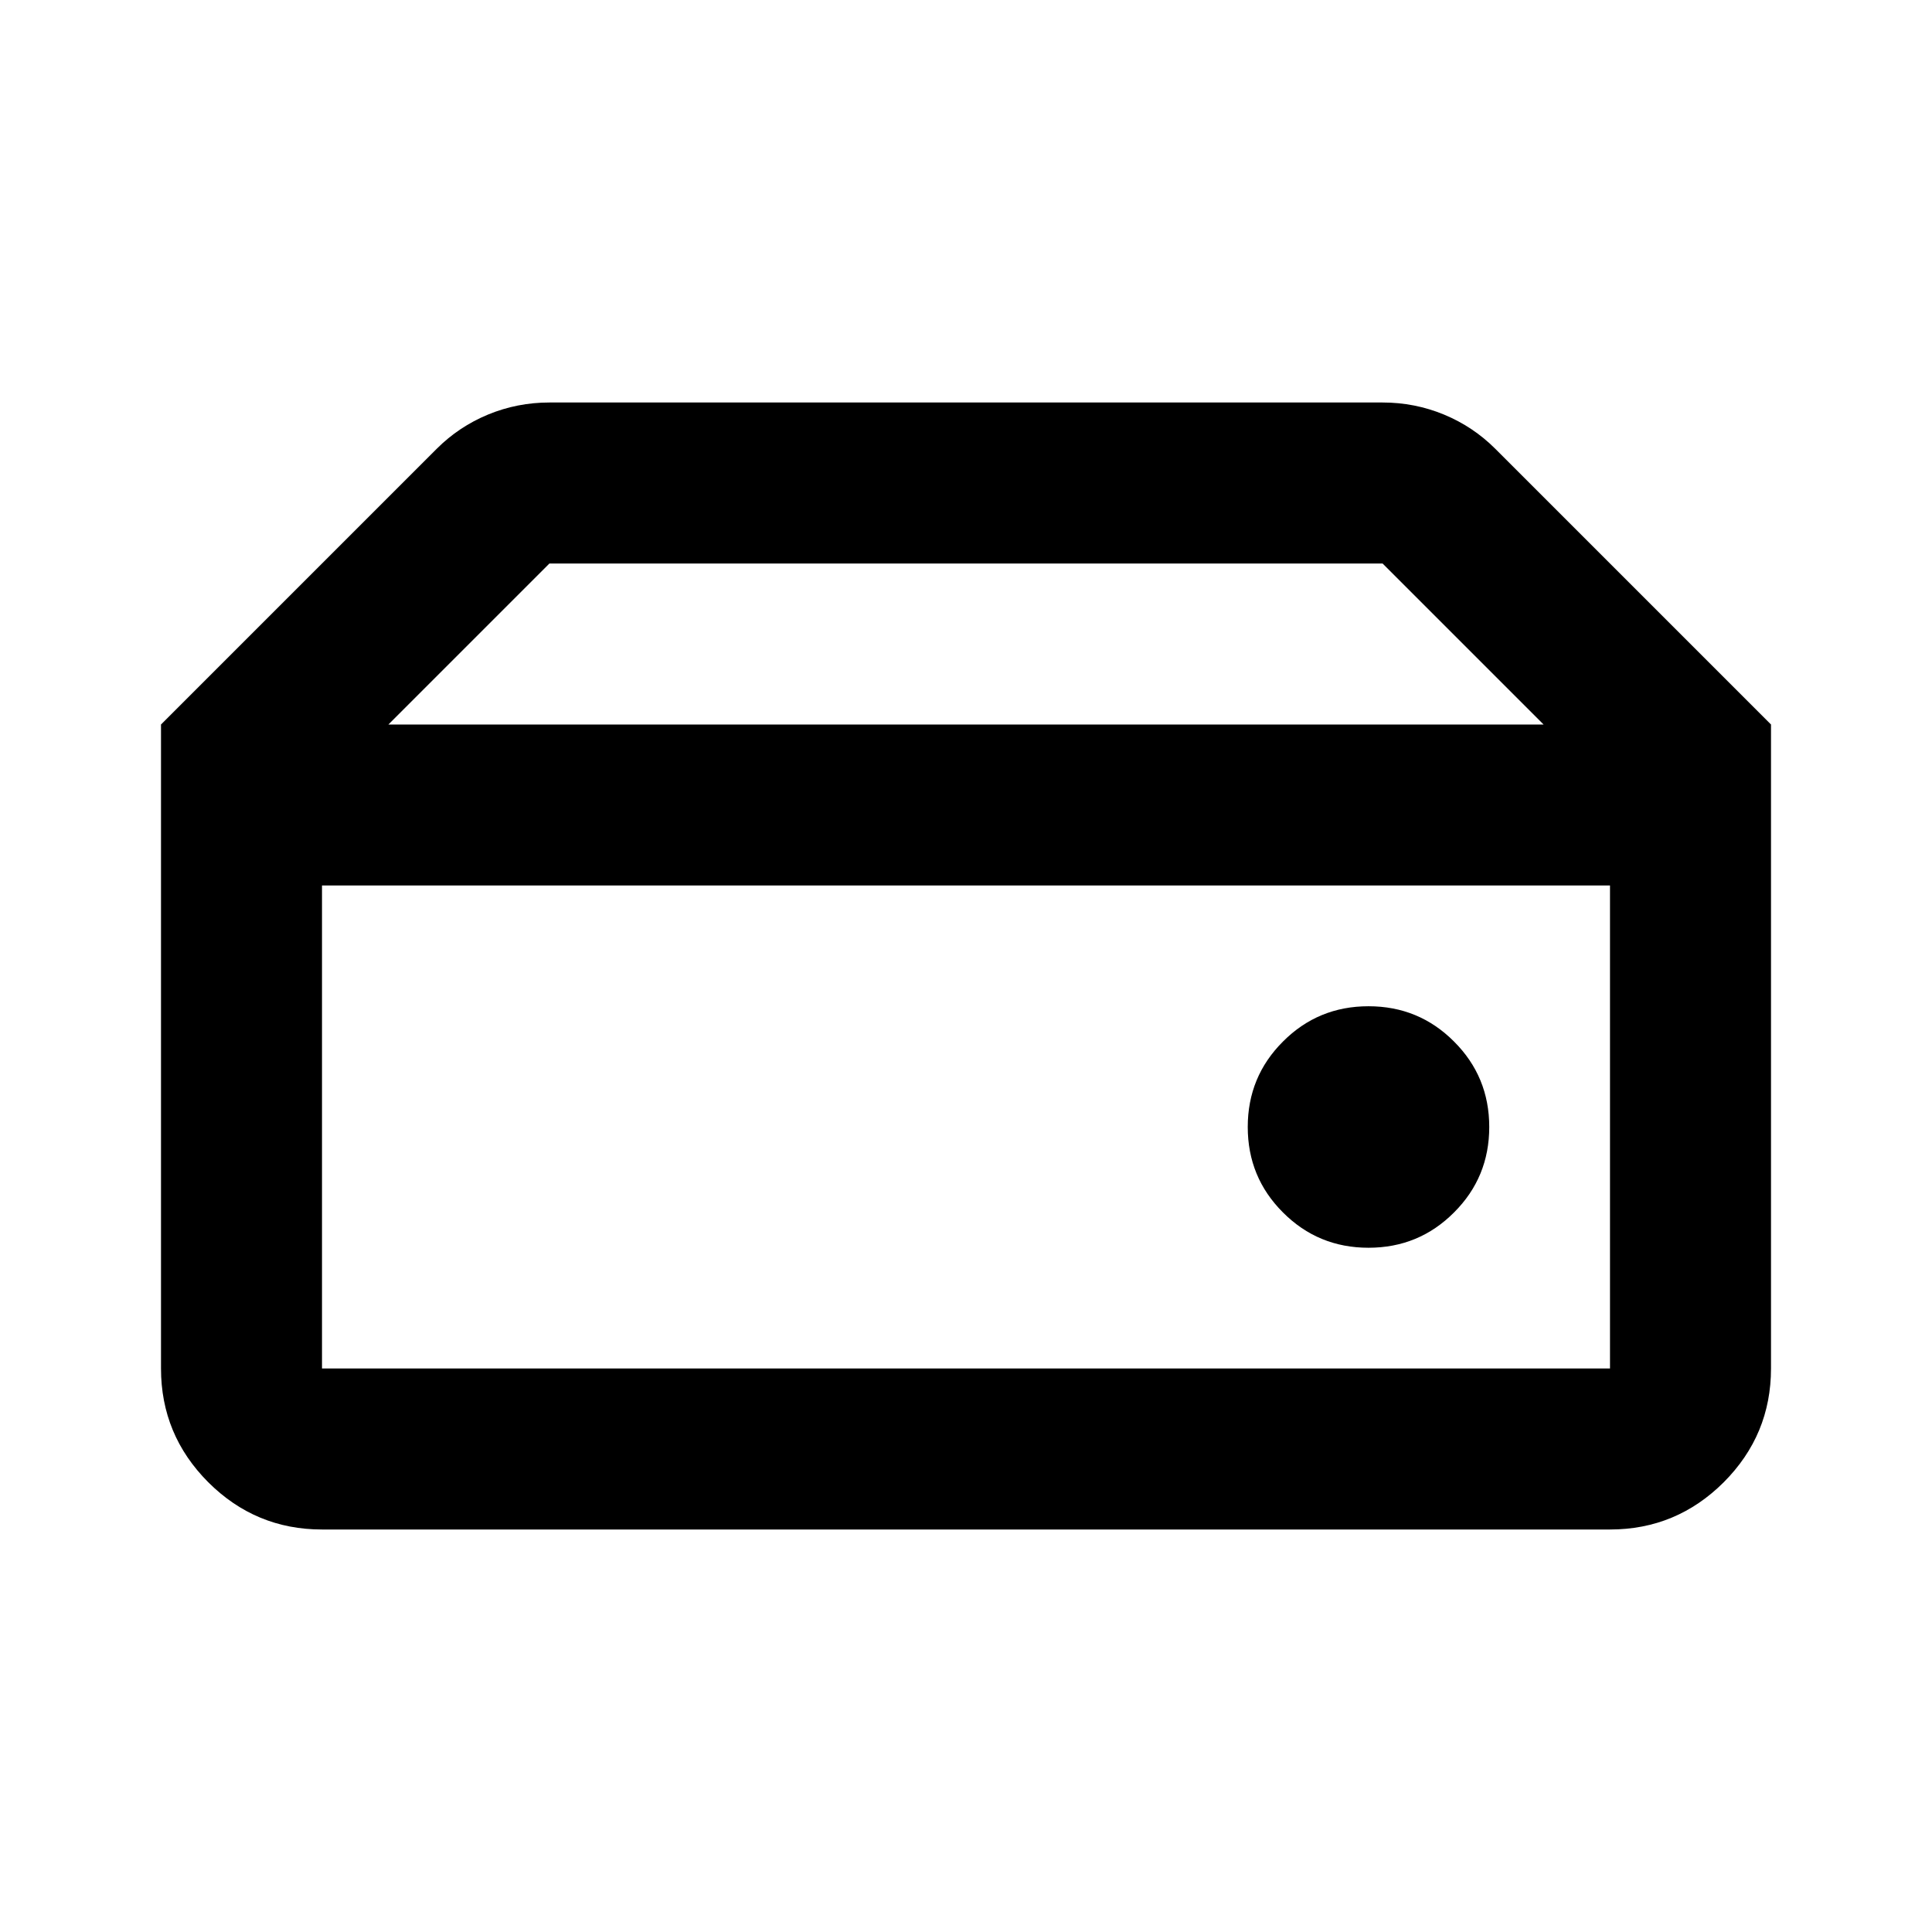
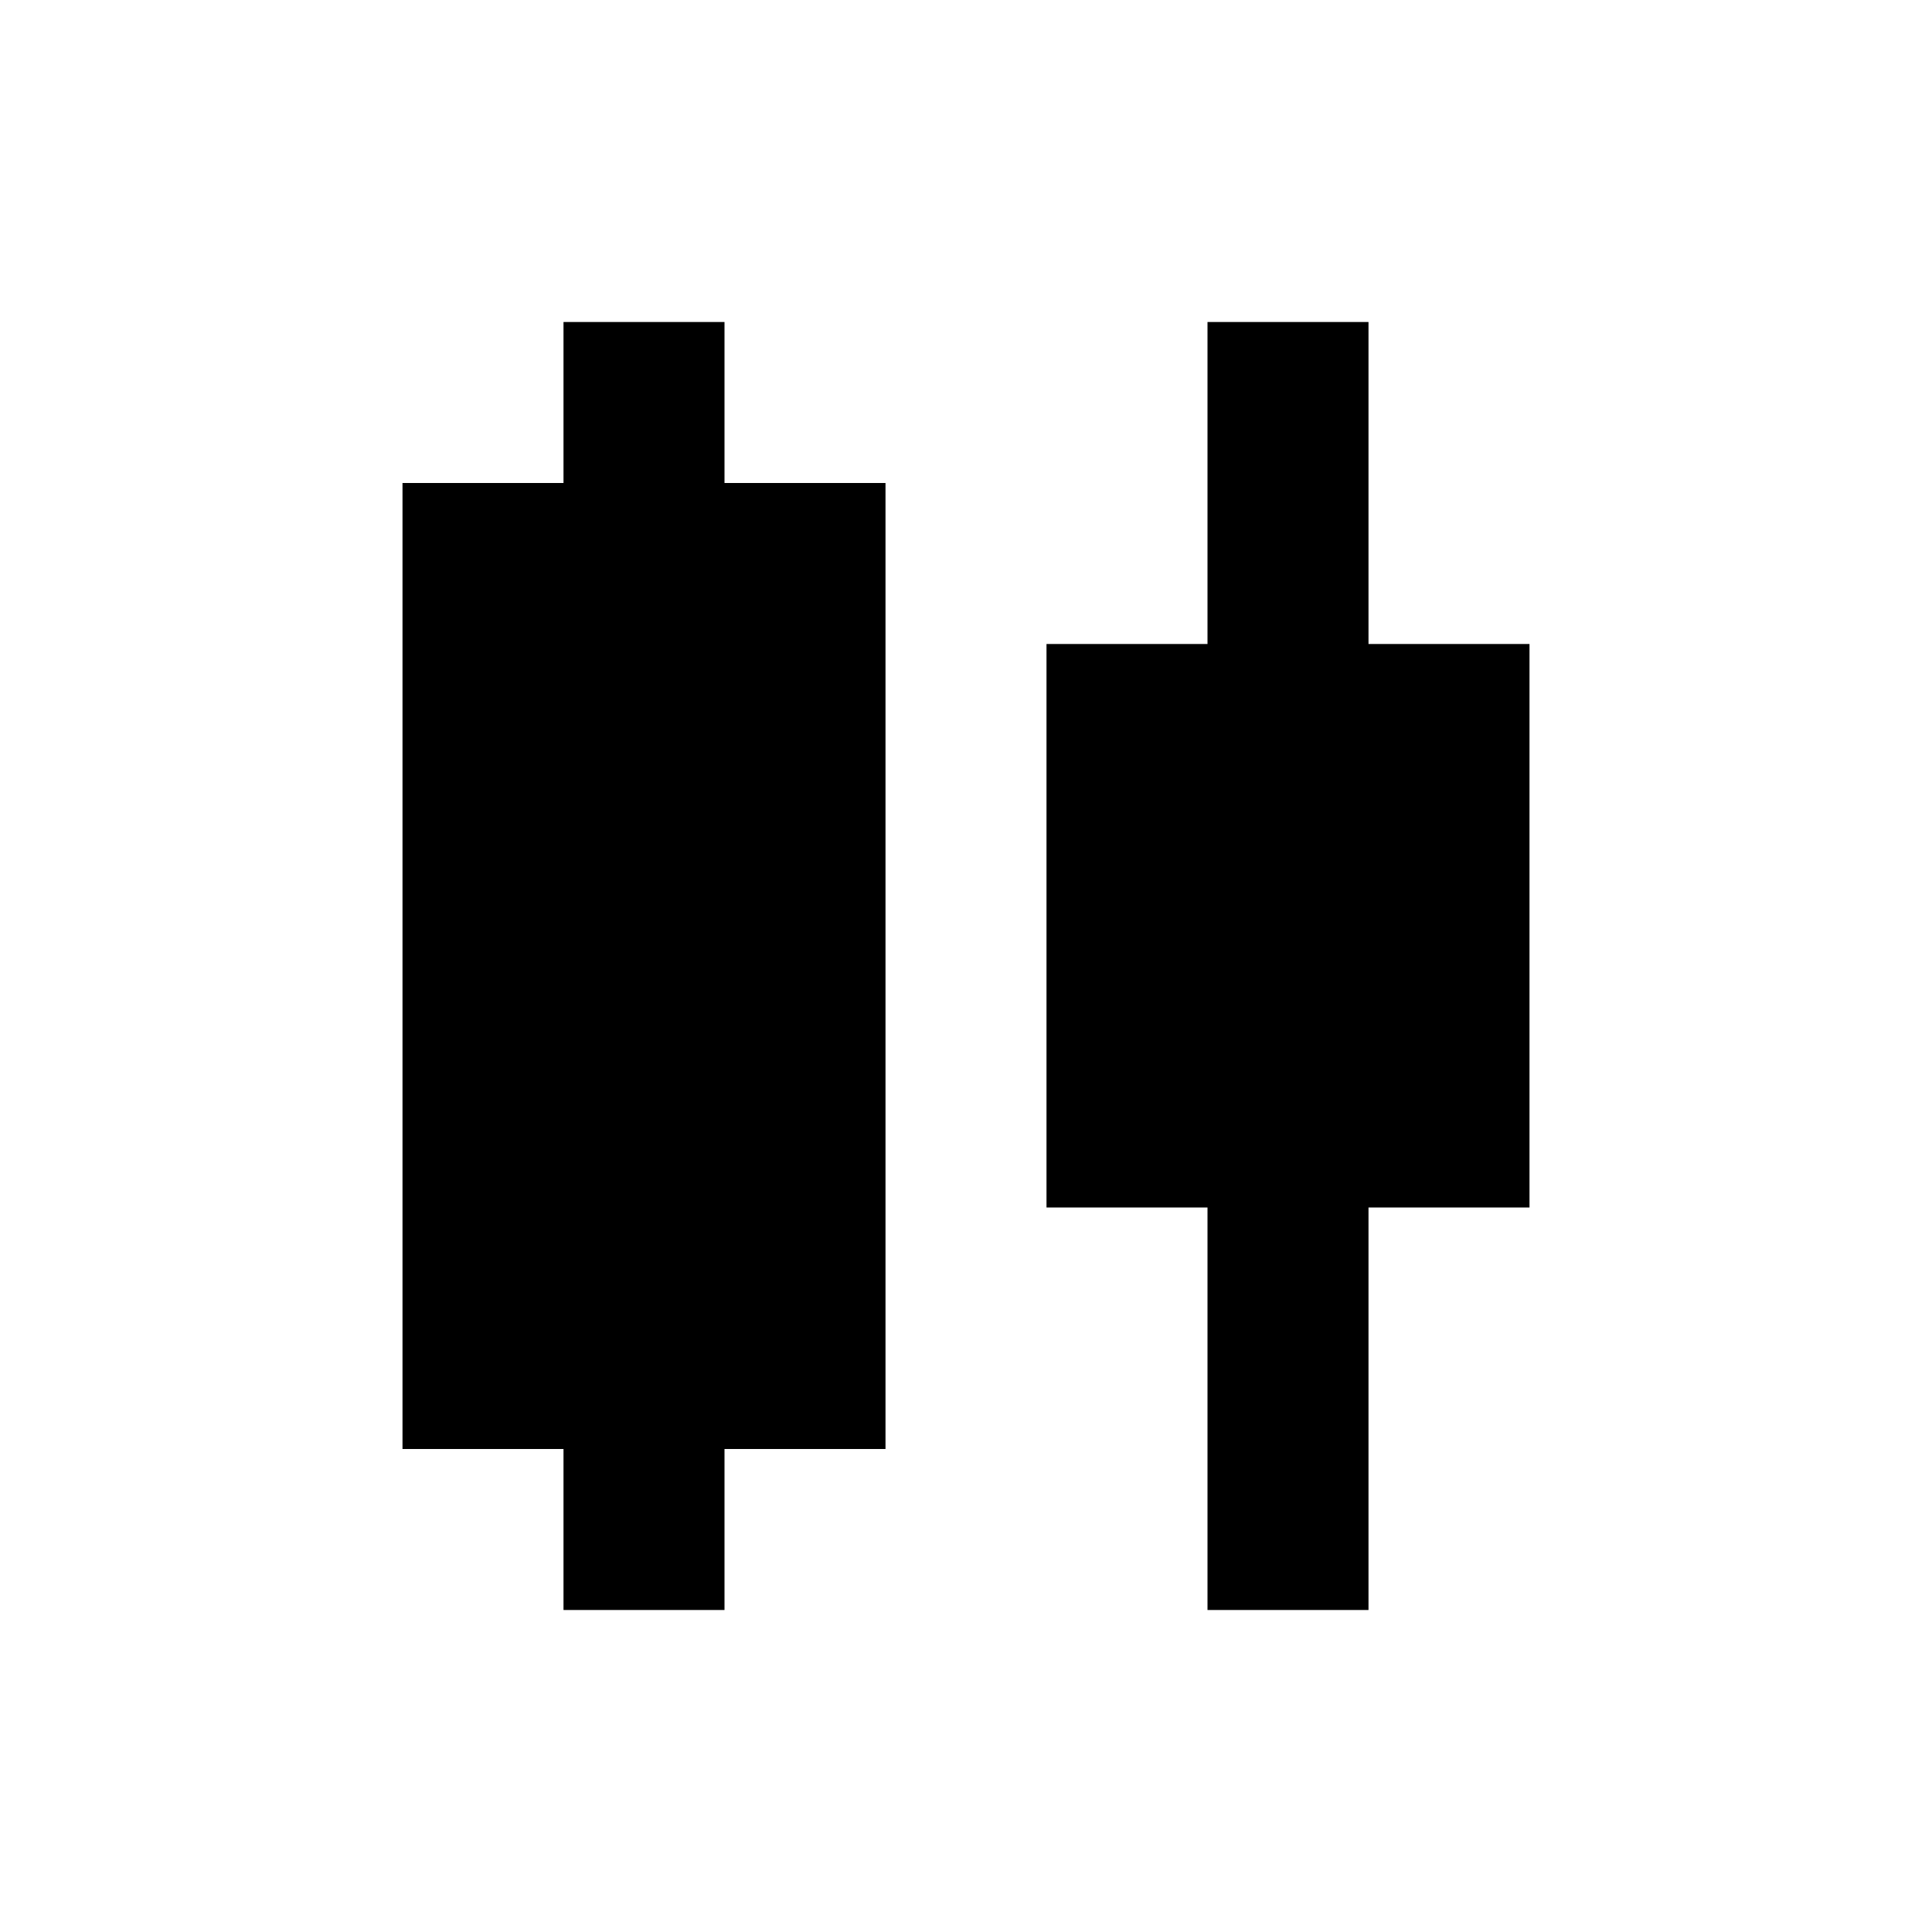
<svg xmlns="http://www.w3.org/2000/svg" viewBox="0 0 24 24">
-   <path d="M4 17H20V11H4V17ZM17 15.5C17.417 15.5 17.771 15.354 18.062 15.062C18.354 14.771 18.5 14.417 18.5 14C18.5 13.583 18.354 13.229 18.062 12.938C17.771 12.646 17.417 12.5 17 12.5C16.583 12.5 16.229 12.646 15.938 12.938C15.646 13.229 15.5 13.583 15.5 14C15.5 14.417 15.646 14.771 15.938 15.062C16.229 15.354 16.583 15.5 17 15.5ZM22 9H19.175L17.175 7H6.825L4.825 9H2L5.425 5.575C5.608 5.392 5.821 5.25 6.062 5.15C6.304 5.05 6.558 5 6.825 5H17.175C17.442 5 17.696 5.05 17.938 5.15C18.179 5.25 18.392 5.392 18.575 5.575L22 9ZM4 19C3.45 19 2.979 18.804 2.587 18.413C2.196 18.021 2 17.55 2 17V9H22V17C22 17.55 21.804 18.021 21.413 18.413C21.021 18.804 20.55 19 20 19H4Z" />
+   <path d="M7 20V18H5V6H7V4H9V6H11V18H9V20H7ZM15 20V15H13V8H15V4H17V8H19V15H17V20H15Z" />
</svg>
